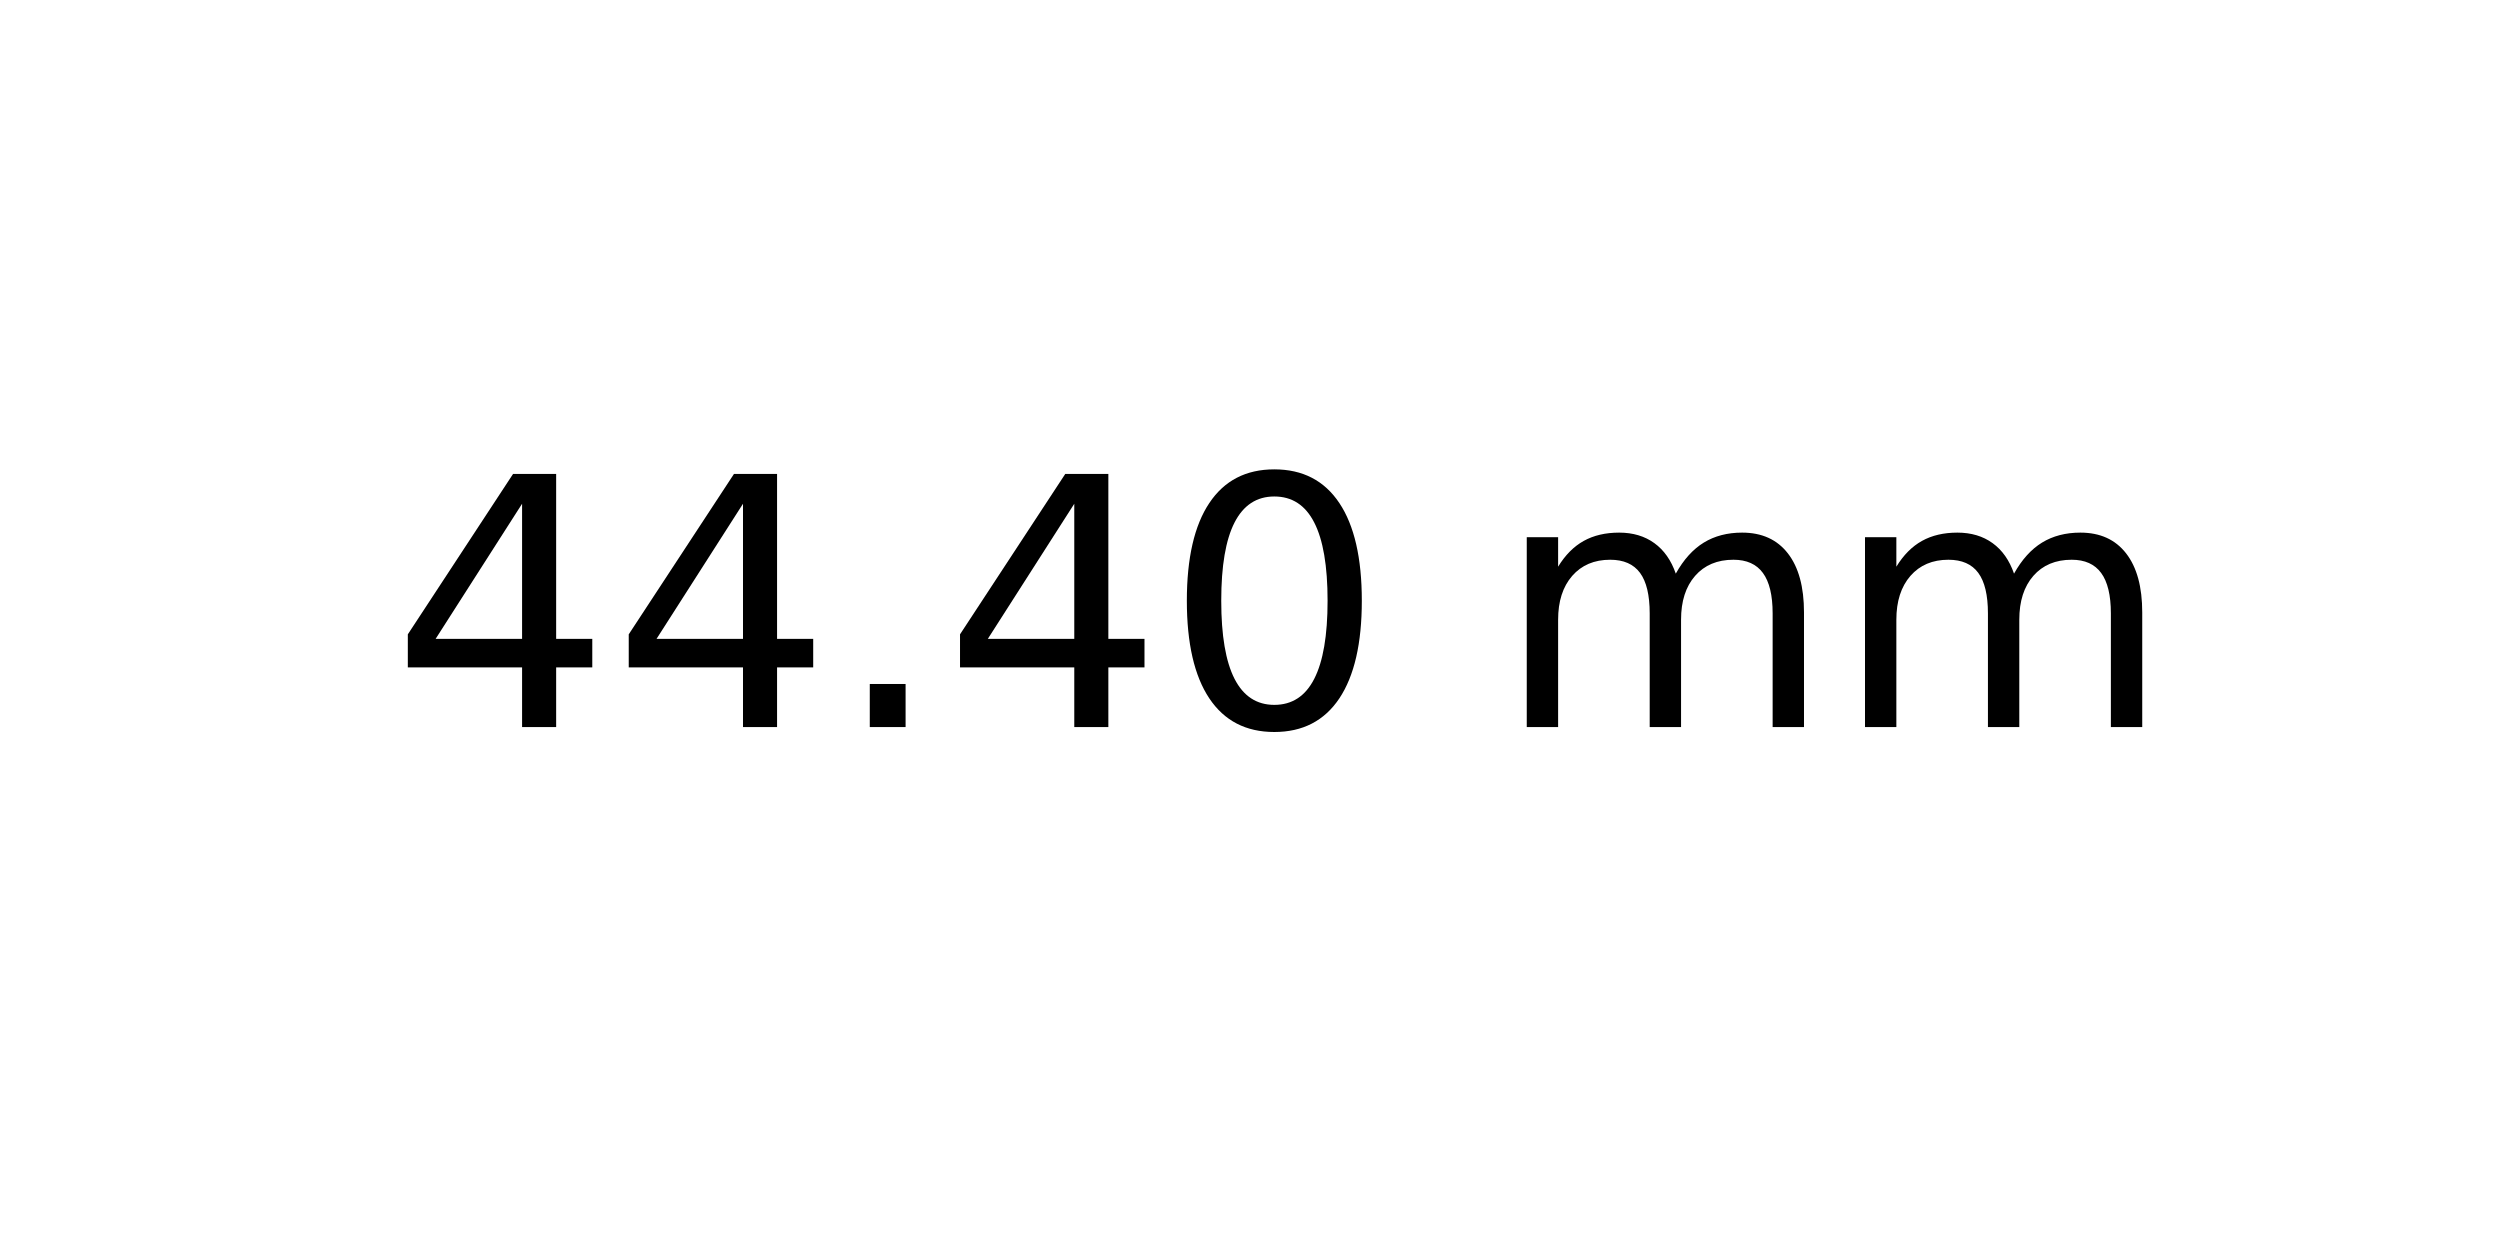
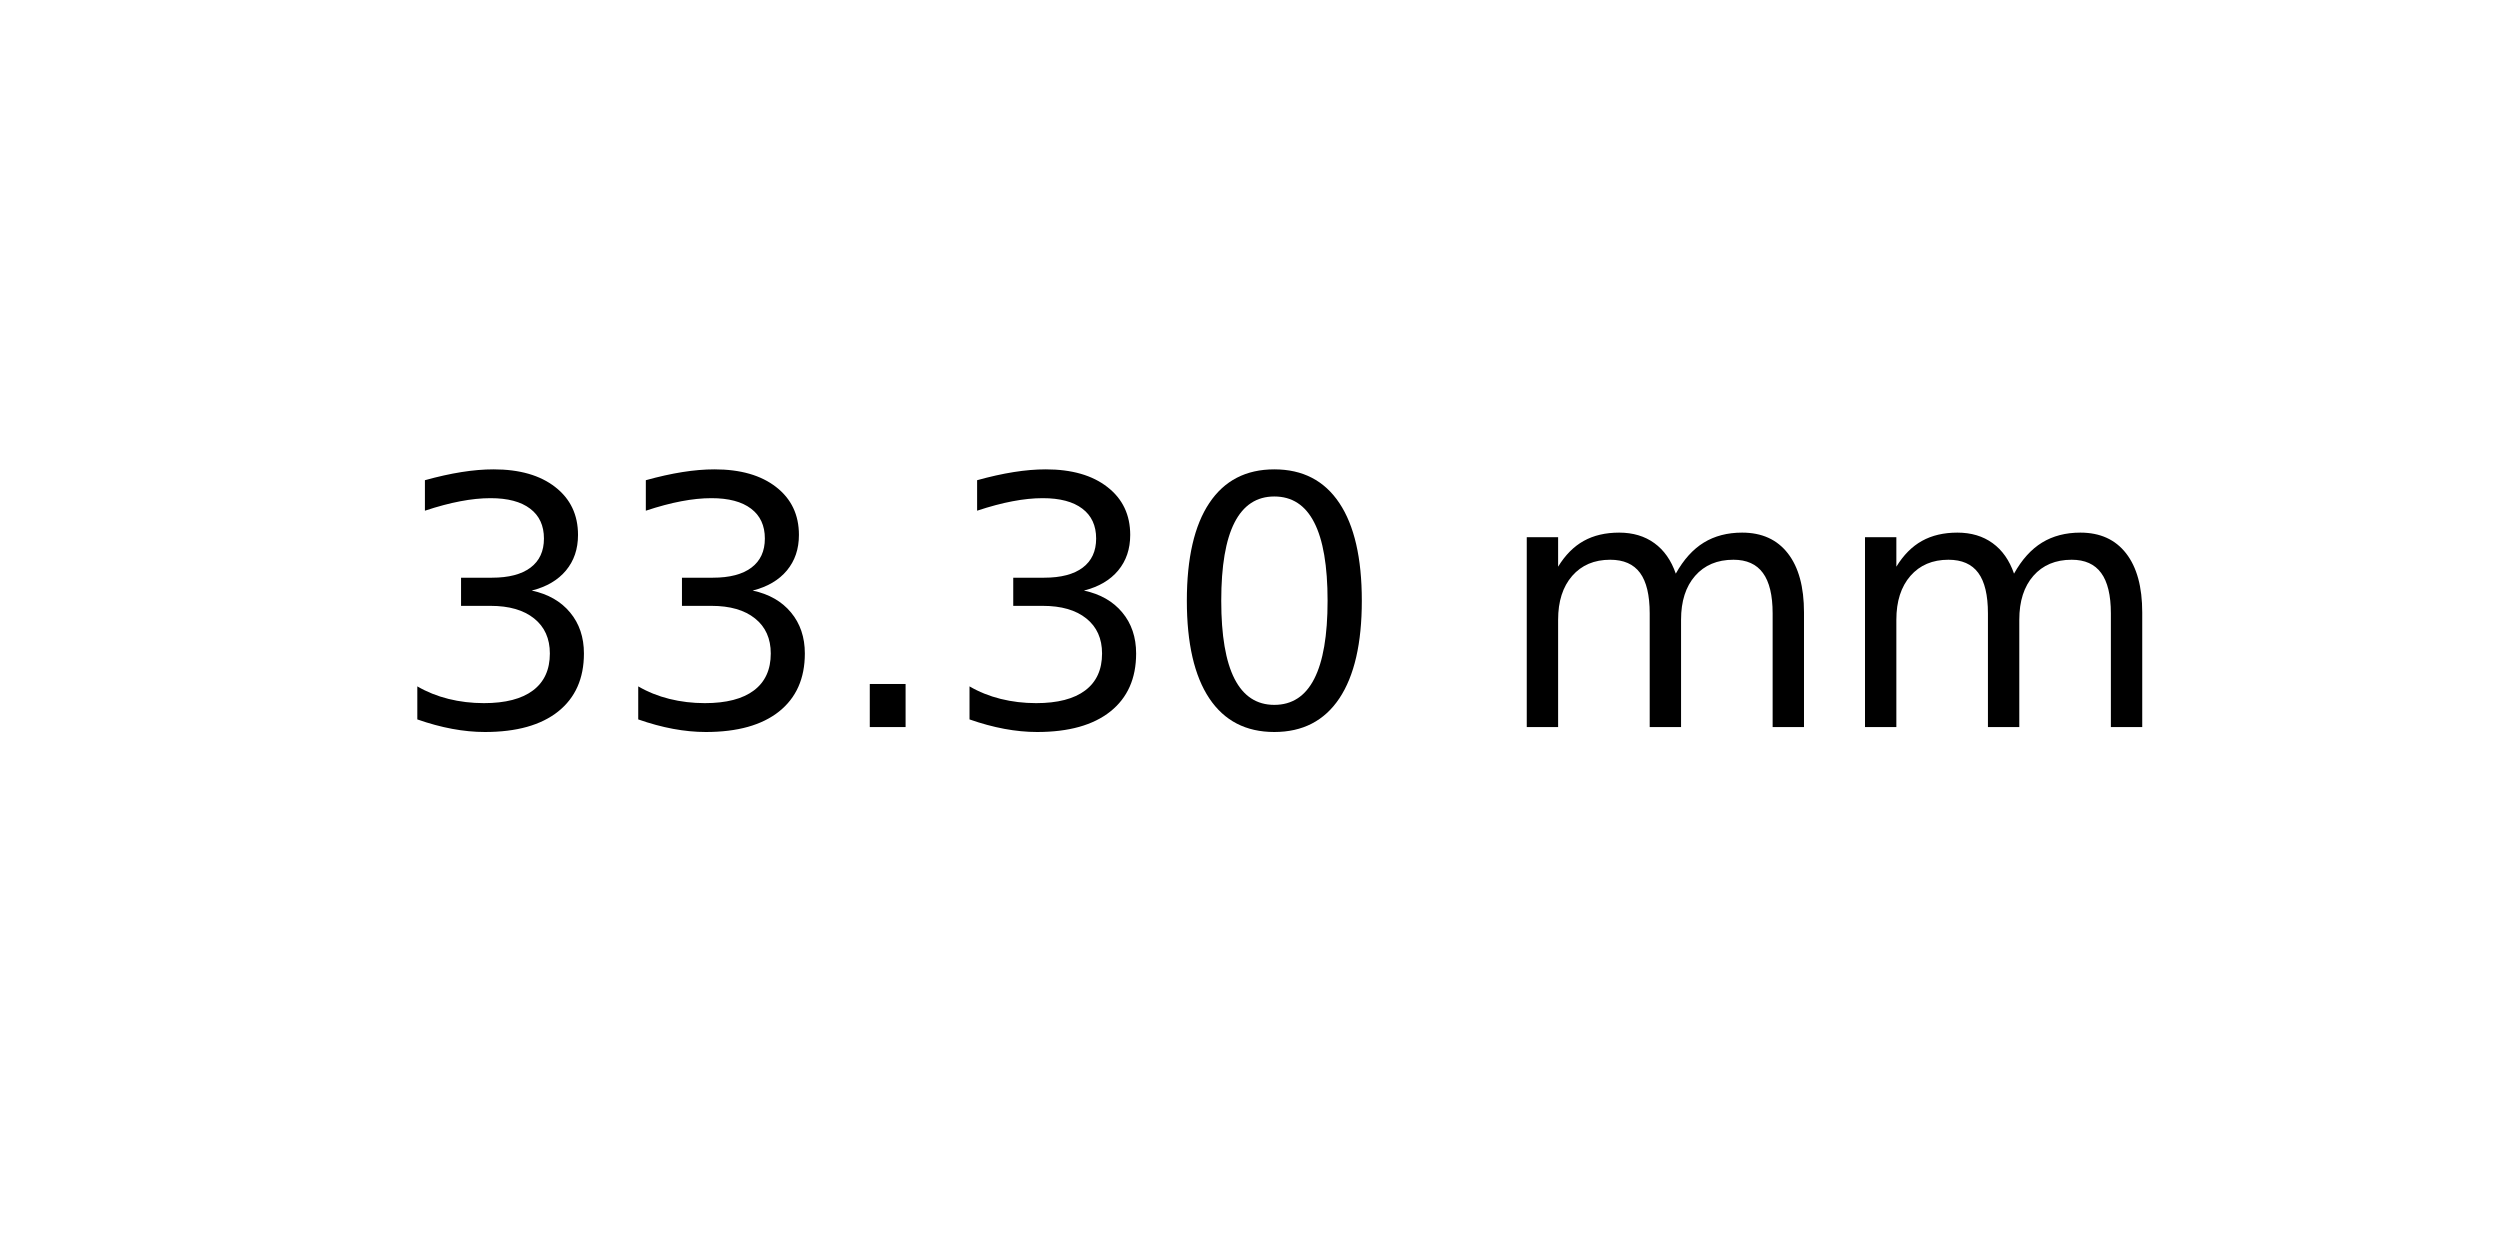
<svg xmlns="http://www.w3.org/2000/svg" xmlns:xlink="http://www.w3.org/1999/xlink" width="72pt" height="36pt" viewBox="0 0 72 36" version="1.1">
  <defs>
    <style type="text/css">*{stroke-linejoin: round; stroke-linecap: butt}</style>
  </defs>
  <g id="figure_1">
    <g id="axes_1">
      <g id="text_1">
        <g transform="translate(11.25625 20.93937) scale(0.1 -0.1)">
          <defs>
-             <path id="DejaVuSans-34" d="M 2419 4116  L 825 1625  L 2419 1625  L 2419 4116  z M 2253 4666  L 3047 4666  L 3047 1625  L 3713 1625  L 3713 1100  L 3047 1100  L 3047 0  L 2419 0  L 2419 1100  L 313 1100  L 313 1709  L 2253 4666  z " transform="scale(0.015625)" />
+             <path id="DejaVuSans-33" d="M 2597 2516  Q 3050 2419 3304 2112  Q 3559 1806 3559 1356  Q 3559 666 3084 287  Q 2609 -91 1734 -91  Q 1441 -91 1130 -33  Q 819 25 488 141  L 488 750  Q 750 597 1062 519  Q 1375 441 1716 441  Q 2309 441 2620 675  Q 2931 909 2931 1356  Q 2931 1769 2642 2001  Q 2353 2234 1838 2234  L 1294 2234  L 1294 2753  L 1863 2753  Q 2328 2753 2575 2939  Q 2822 3125 2822 3475  Q 2822 3834 2567 4026  Q 2313 4219 1838 4219  Q 1578 4219 1281 4162  Q 984 4106 628 3988  L 628 4550  Q 988 4650 1302 4700  Q 1616 4750 1894 4750  Q 2613 4750 3031 4423  Q 3450 4097 3450 3541  Q 3450 3153 3228 2886  Q 3006 2619 2597 2516  z " transform="scale(0.015625)" />
            <path id="DejaVuSans-2e" d="M 684 794  L 1344 794  L 1344 0  L 684 0  L 684 794  z " transform="scale(0.015625)" />
            <path id="DejaVuSans-30" d="M 2034 4250  Q 1547 4250 1301 3770  Q 1056 3291 1056 2328  Q 1056 1369 1301 889  Q 1547 409 2034 409  Q 2525 409 2770 889  Q 3016 1369 3016 2328  Q 3016 3291 2770 3770  Q 2525 4250 2034 4250  z M 2034 4750  Q 2819 4750 3233 4129  Q 3647 3509 3647 2328  Q 3647 1150 3233 529  Q 2819 -91 2034 -91  Q 1250 -91 836 529  Q 422 1150 422 2328  Q 422 3509 836 4129  Q 1250 4750 2034 4750  z " transform="scale(0.015625)" />
            <path id="DejaVuSans-20" transform="scale(0.015625)" />
            <path id="DejaVuSans-6d" d="M 3328 2828  Q 3544 3216 3844 3400  Q 4144 3584 4550 3584  Q 5097 3584 5394 3201  Q 5691 2819 5691 2113  L 5691 0  L 5113 0  L 5113 2094  Q 5113 2597 4934 2840  Q 4756 3084 4391 3084  Q 3944 3084 3684 2787  Q 3425 2491 3425 1978  L 3425 0  L 2847 0  L 2847 2094  Q 2847 2600 2669 2842  Q 2491 3084 2119 3084  Q 1678 3084 1418 2786  Q 1159 2488 1159 1978  L 1159 0  L 581 0  L 581 3500  L 1159 3500  L 1159 2956  Q 1356 3278 1631 3431  Q 1906 3584 2284 3584  Q 2666 3584 2933 3390  Q 3200 3197 3328 2828  z " transform="scale(0.015625)" />
          </defs>
-           <use xlink:href="#DejaVuSans-34" />
-           <use xlink:href="#DejaVuSans-34" x="63.623" />
+           <use xlink:href="#DejaVuSans-33" />
+           <use xlink:href="#DejaVuSans-33" x="63.623" />
          <use xlink:href="#DejaVuSans-2e" x="127.246" />
-           <use xlink:href="#DejaVuSans-34" x="159.033" />
+           <use xlink:href="#DejaVuSans-33" x="159.033" />
          <use xlink:href="#DejaVuSans-30" x="222.656" />
          <use xlink:href="#DejaVuSans-20" x="286.279" />
          <use xlink:href="#DejaVuSans-6d" x="318.066" />
          <use xlink:href="#DejaVuSans-6d" x="415.479" />
        </g>
      </g>
    </g>
  </g>
</svg>
